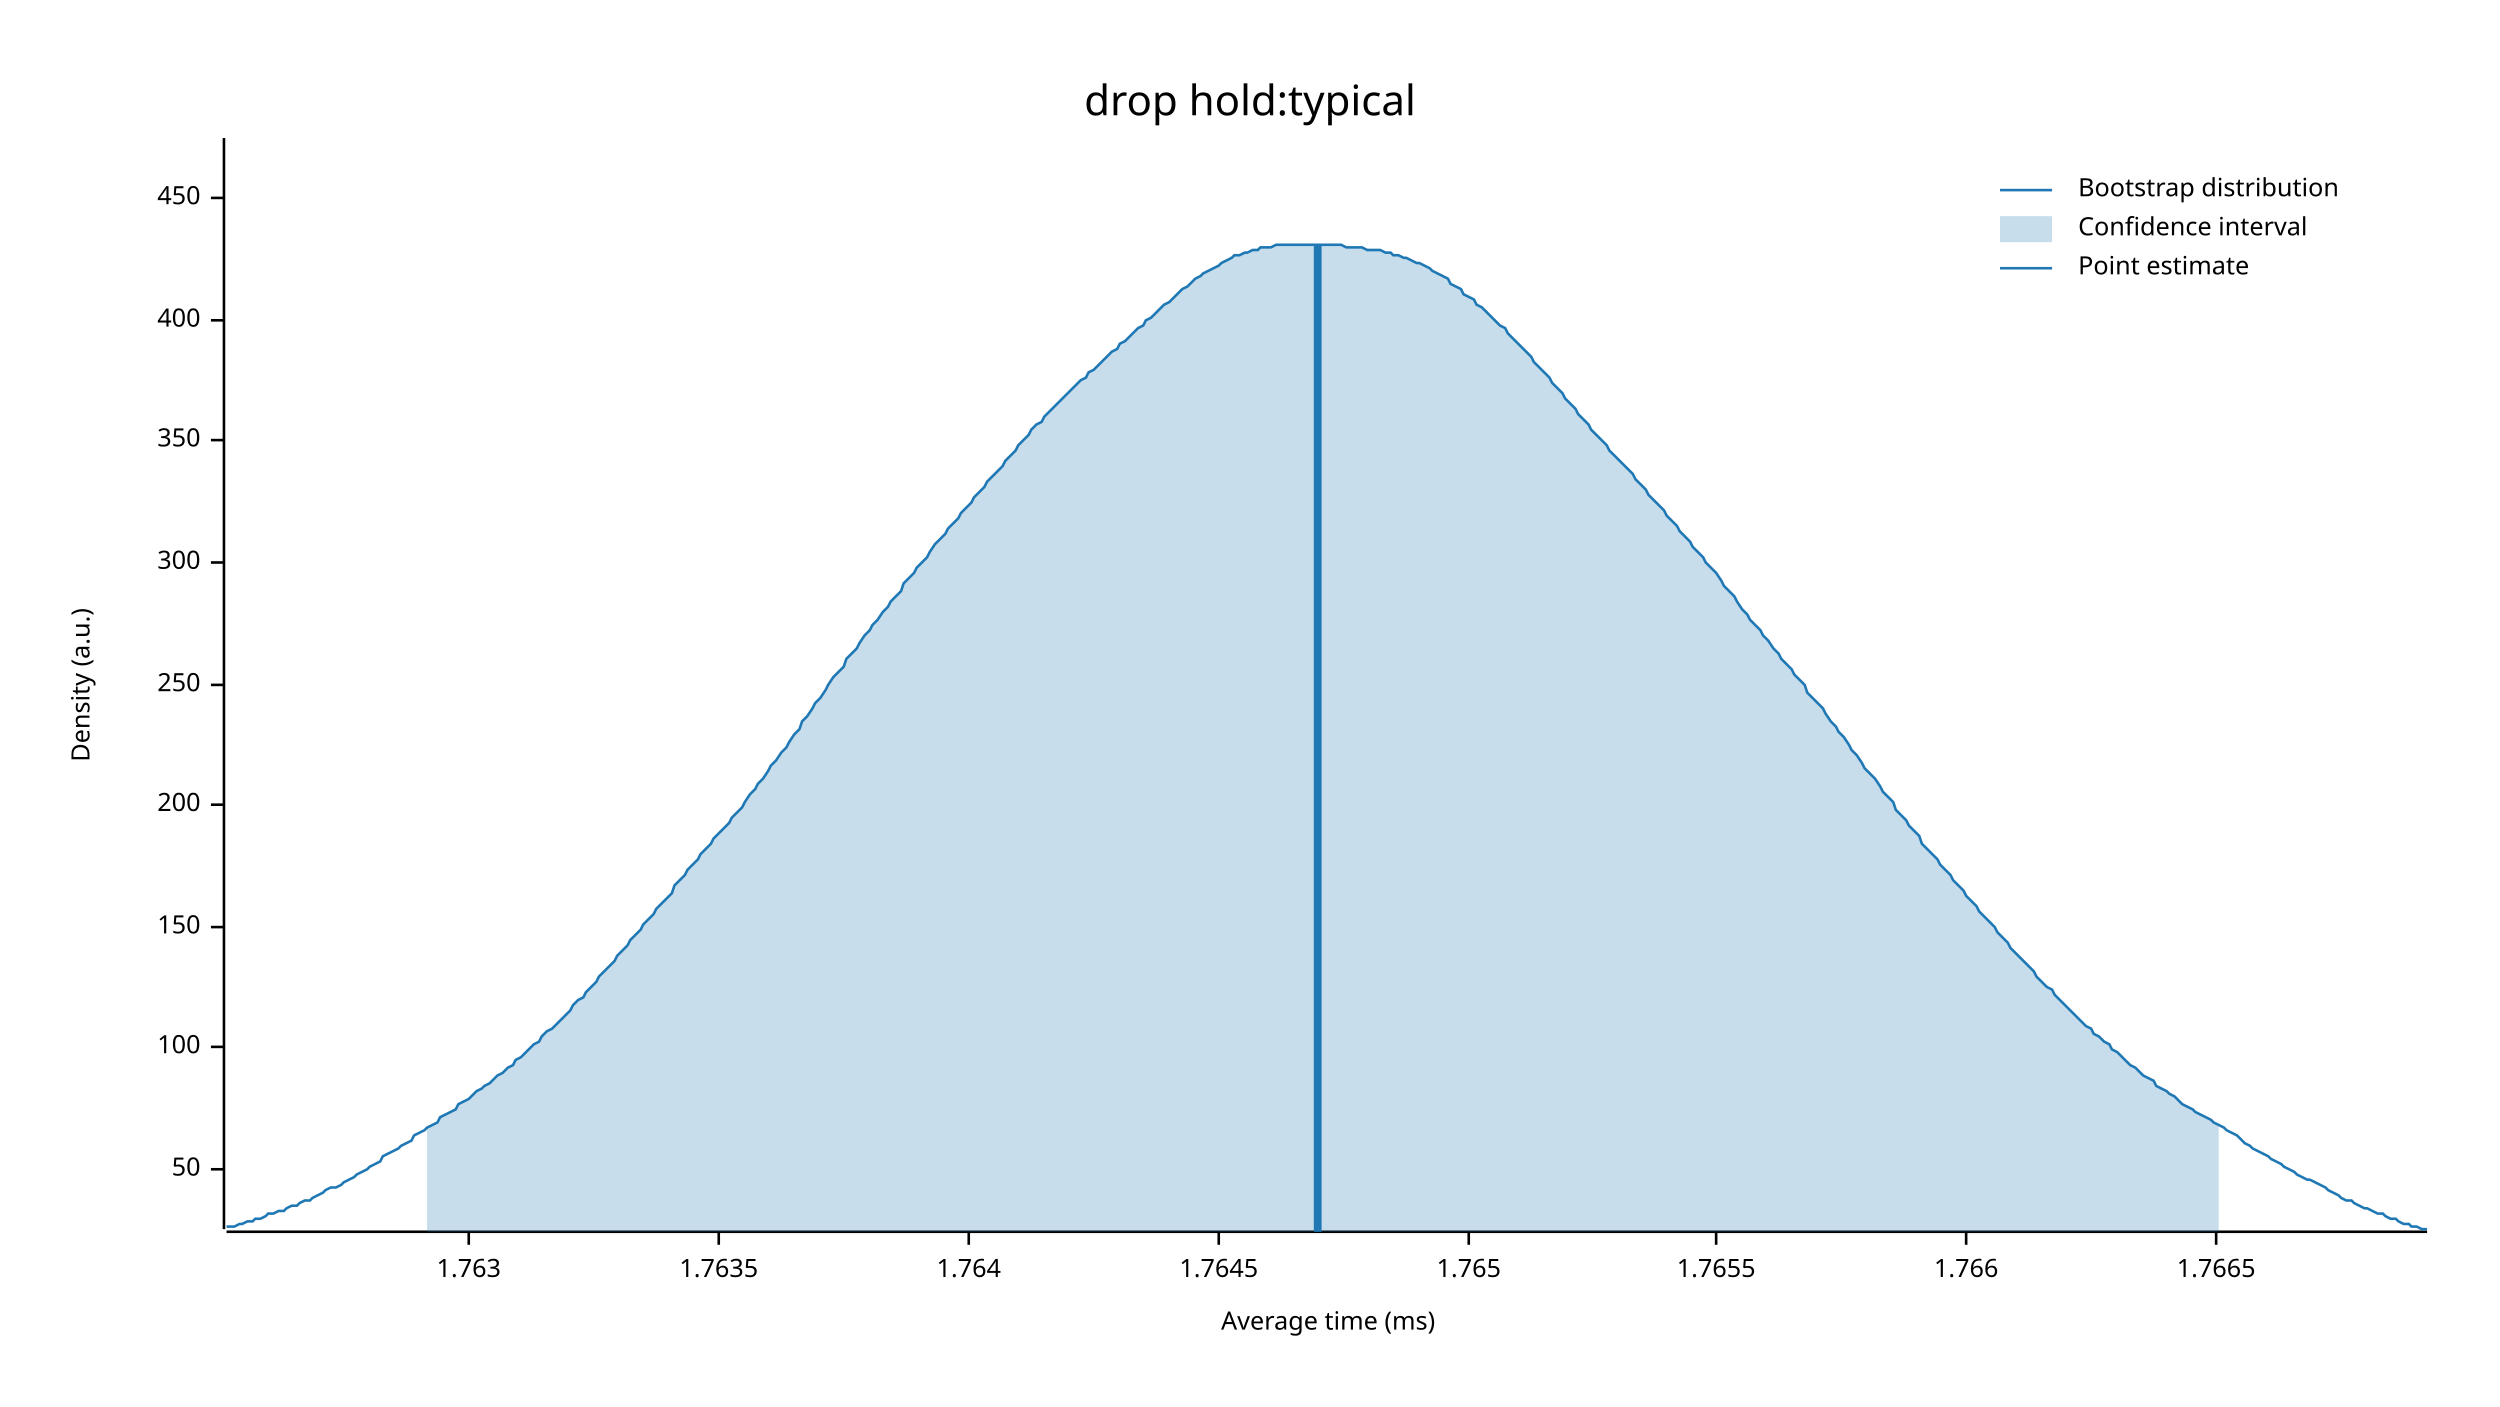
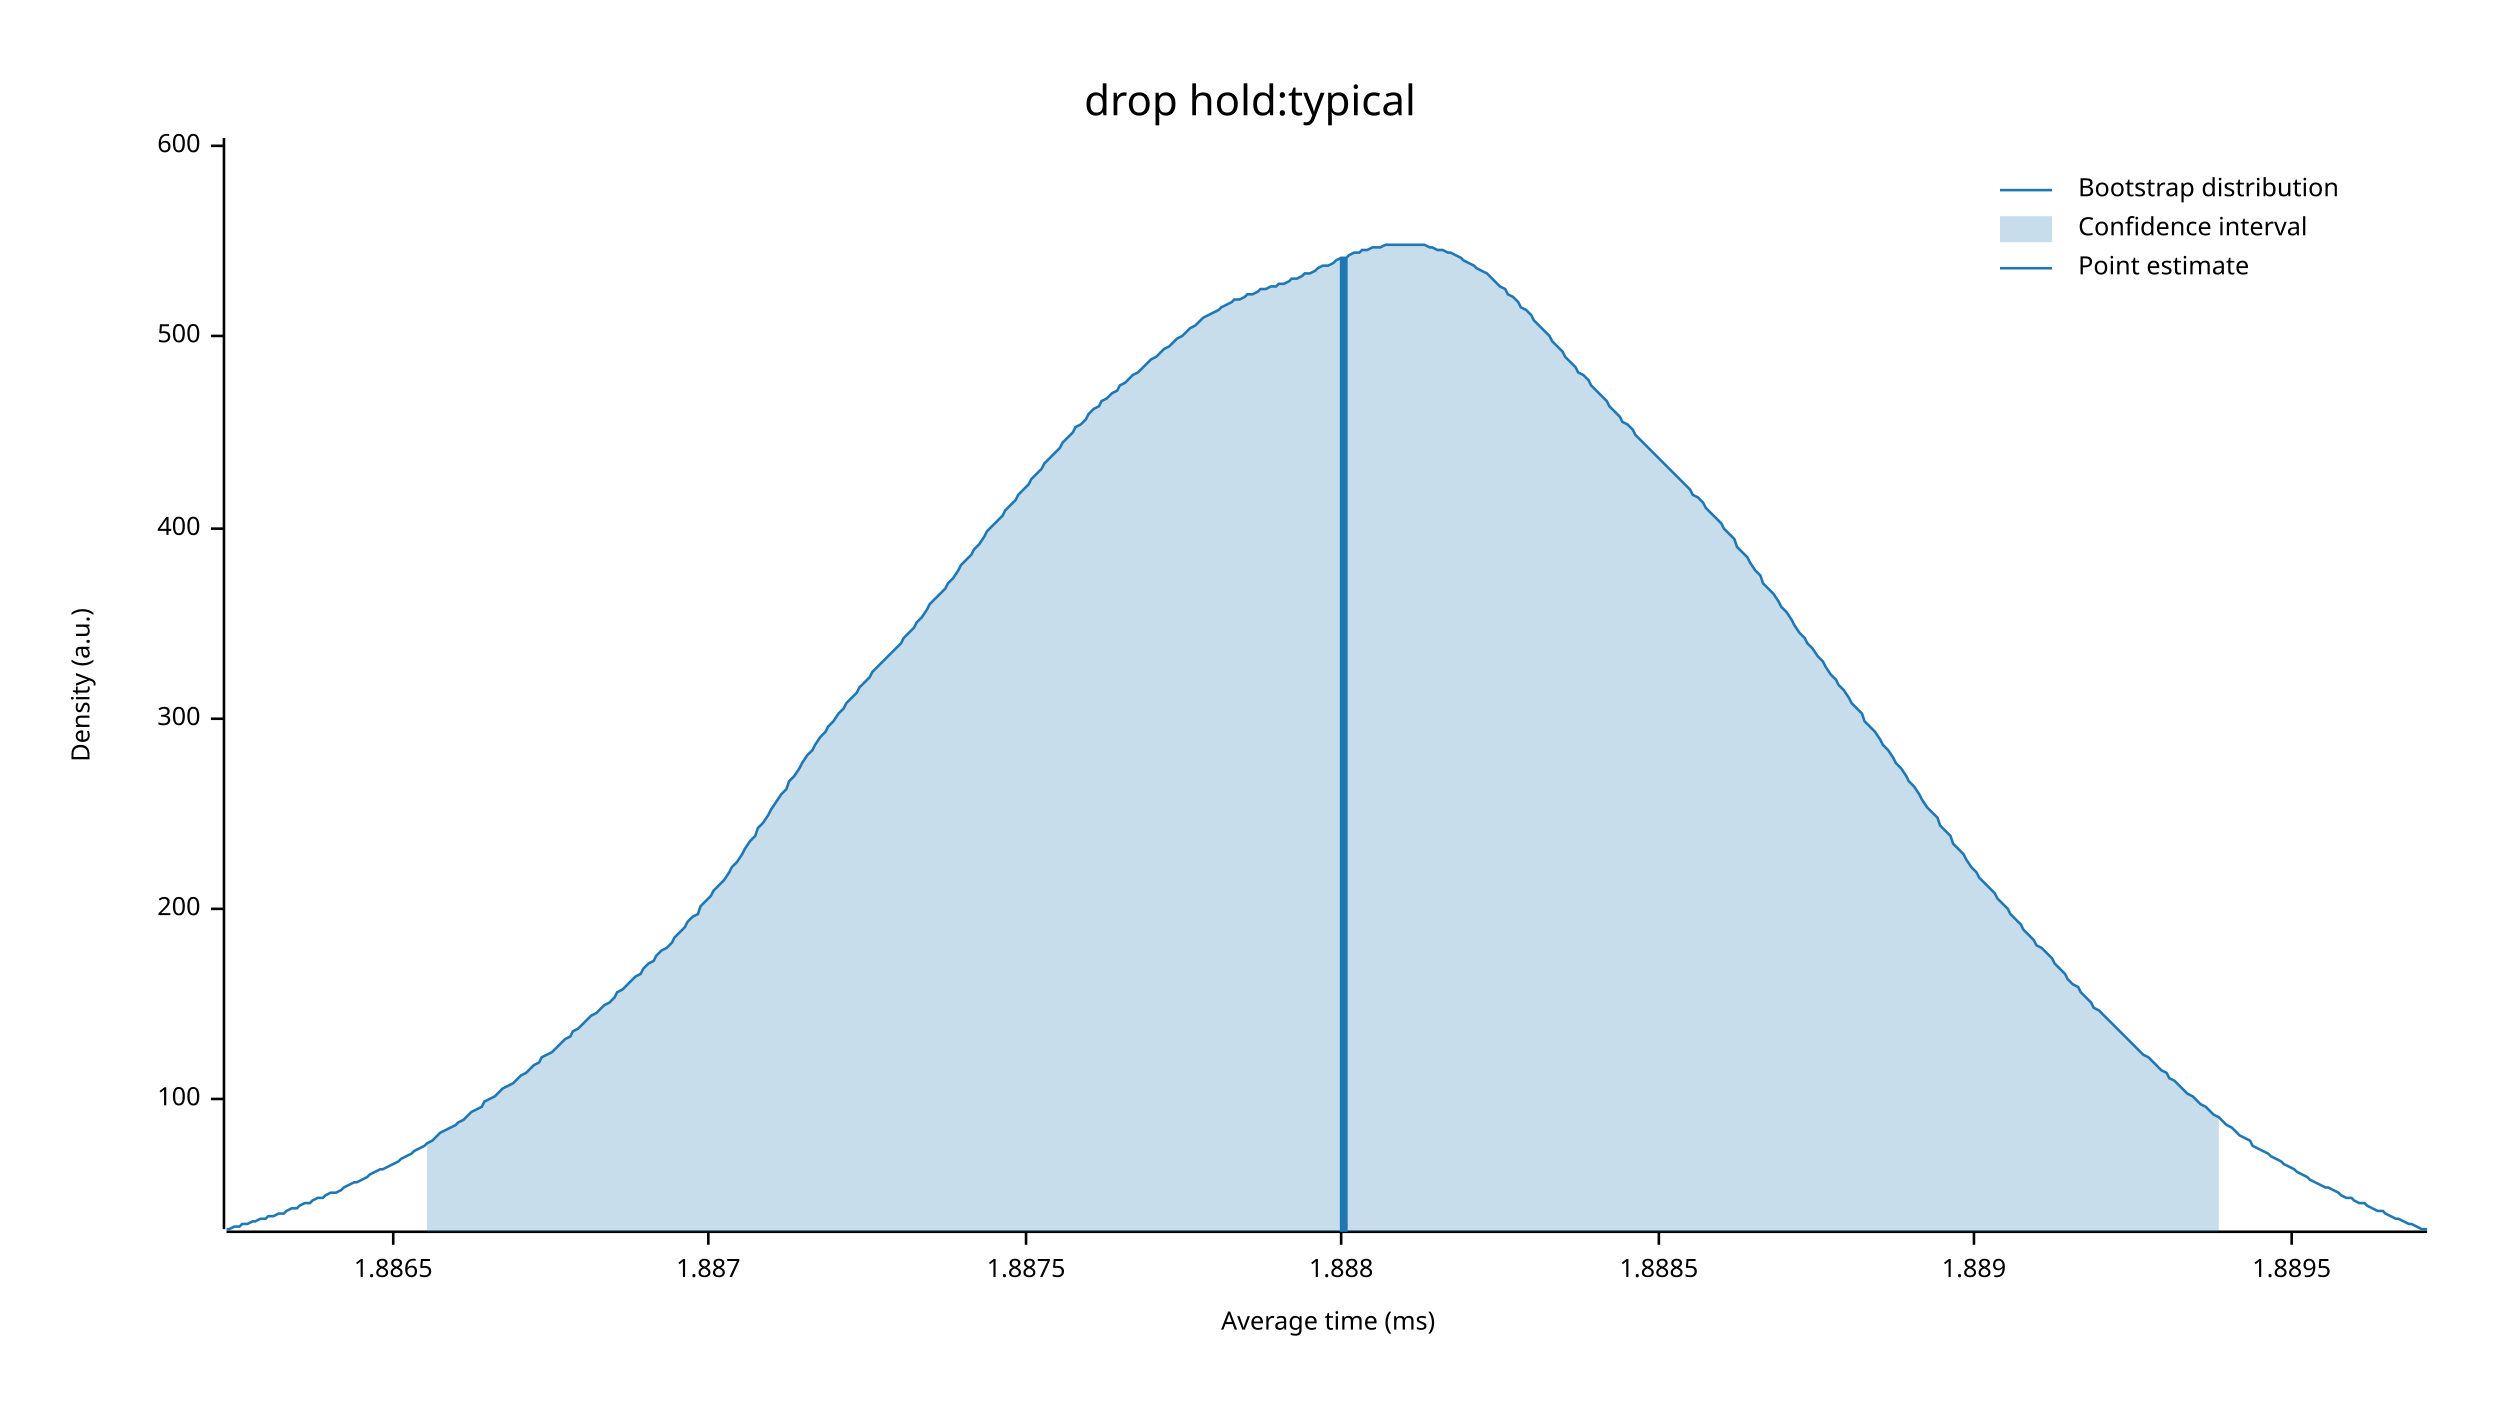
<svg xmlns="http://www.w3.org/2000/svg" width="960" height="540" viewBox="0 0 960 540">
  <text x="480" y="32" dy="0.76em" text-anchor="middle" font-family="sans-serif" font-size="16.129" opacity="1" fill="#000000">
drop hold:typical
</text>
  <text x="27" y="263" dy="0.76em" text-anchor="middle" font-family="sans-serif" font-size="9.677" opacity="1" fill="#000000" transform="rotate(270, 27, 263)">
Density (a.u.)
</text>
  <text x="510" y="513" dy="-0.5ex" text-anchor="middle" font-family="sans-serif" font-size="9.677" opacity="1" fill="#000000">
Average time (ms)
</text>
  <polyline fill="none" opacity="1" stroke="#000000" stroke-width="1" points="86,53 86,472 " />
-   <text x="77" y="449" dy="0.5ex" text-anchor="end" font-family="sans-serif" font-size="9.677" opacity="1" fill="#000000">
- 50
- </text>
-   <polyline fill="none" opacity="1" stroke="#000000" stroke-width="1" points="81,449 86,449 " />
-   <text x="77" y="402" dy="0.5ex" text-anchor="end" font-family="sans-serif" font-size="9.677" opacity="1" fill="#000000">
+   <text x="77" y="422" dy="0.5ex" text-anchor="end" font-family="sans-serif" font-size="9.677" opacity="1" fill="#000000">
100
</text>
-   <polyline fill="none" opacity="1" stroke="#000000" stroke-width="1" points="81,402 86,402 " />
-   <text x="77" y="356" dy="0.5ex" text-anchor="end" font-family="sans-serif" font-size="9.677" opacity="1" fill="#000000">
- 150
- </text>
-   <polyline fill="none" opacity="1" stroke="#000000" stroke-width="1" points="81,356 86,356 " />
-   <text x="77" y="309" dy="0.5ex" text-anchor="end" font-family="sans-serif" font-size="9.677" opacity="1" fill="#000000">
+   <polyline fill="none" opacity="1" stroke="#000000" stroke-width="1" points="81,422 86,422 " />
+   <text x="77" y="349" dy="0.5ex" text-anchor="end" font-family="sans-serif" font-size="9.677" opacity="1" fill="#000000">
200
</text>
-   <polyline fill="none" opacity="1" stroke="#000000" stroke-width="1" points="81,309 86,309 " />
-   <text x="77" y="263" dy="0.5ex" text-anchor="end" font-family="sans-serif" font-size="9.677" opacity="1" fill="#000000">
- 250
- </text>
-   <polyline fill="none" opacity="1" stroke="#000000" stroke-width="1" points="81,263 86,263 " />
-   <text x="77" y="216" dy="0.5ex" text-anchor="end" font-family="sans-serif" font-size="9.677" opacity="1" fill="#000000">
+   <polyline fill="none" opacity="1" stroke="#000000" stroke-width="1" points="81,349 86,349 " />
+   <text x="77" y="276" dy="0.5ex" text-anchor="end" font-family="sans-serif" font-size="9.677" opacity="1" fill="#000000">
300
</text>
-   <polyline fill="none" opacity="1" stroke="#000000" stroke-width="1" points="81,216 86,216 " />
-   <text x="77" y="169" dy="0.5ex" text-anchor="end" font-family="sans-serif" font-size="9.677" opacity="1" fill="#000000">
- 350
- </text>
-   <polyline fill="none" opacity="1" stroke="#000000" stroke-width="1" points="81,169 86,169 " />
-   <text x="77" y="123" dy="0.5ex" text-anchor="end" font-family="sans-serif" font-size="9.677" opacity="1" fill="#000000">
+   <polyline fill="none" opacity="1" stroke="#000000" stroke-width="1" points="81,276 86,276 " />
+   <text x="77" y="203" dy="0.5ex" text-anchor="end" font-family="sans-serif" font-size="9.677" opacity="1" fill="#000000">
400
</text>
-   <polyline fill="none" opacity="1" stroke="#000000" stroke-width="1" points="81,123 86,123 " />
-   <text x="77" y="76" dy="0.5ex" text-anchor="end" font-family="sans-serif" font-size="9.677" opacity="1" fill="#000000">
- 450
+   <polyline fill="none" opacity="1" stroke="#000000" stroke-width="1" points="81,203 86,203 " />
+   <text x="77" y="129" dy="0.5ex" text-anchor="end" font-family="sans-serif" font-size="9.677" opacity="1" fill="#000000">
+ 500
</text>
-   <polyline fill="none" opacity="1" stroke="#000000" stroke-width="1" points="81,76 86,76 " />
+   <polyline fill="none" opacity="1" stroke="#000000" stroke-width="1" points="81,129 86,129 " />
+   <text x="77" y="56" dy="0.5ex" text-anchor="end" font-family="sans-serif" font-size="9.677" opacity="1" fill="#000000">
+ 600
+ </text>
+   <polyline fill="none" opacity="1" stroke="#000000" stroke-width="1" points="81,56 86,56 " />
  <polyline fill="none" opacity="1" stroke="#000000" stroke-width="1" points="87,473 932,473 " />
-   <text x="180" y="483" dy="0.76em" text-anchor="middle" font-family="sans-serif" font-size="9.677" opacity="1" fill="#000000">
- 1.763
+   <text x="151" y="483" dy="0.76em" text-anchor="middle" font-family="sans-serif" font-size="9.677" opacity="1" fill="#000000">
+ 1.8865
</text>
-   <polyline fill="none" opacity="1" stroke="#000000" stroke-width="1" points="180,473 180,478 " />
-   <text x="276" y="483" dy="0.76em" text-anchor="middle" font-family="sans-serif" font-size="9.677" opacity="1" fill="#000000">
- 1.7635
+   <polyline fill="none" opacity="1" stroke="#000000" stroke-width="1" points="151,473 151,478 " />
+   <text x="272" y="483" dy="0.76em" text-anchor="middle" font-family="sans-serif" font-size="9.677" opacity="1" fill="#000000">
+ 1.887
</text>
-   <polyline fill="none" opacity="1" stroke="#000000" stroke-width="1" points="276,473 276,478 " />
-   <text x="372" y="483" dy="0.76em" text-anchor="middle" font-family="sans-serif" font-size="9.677" opacity="1" fill="#000000">
- 1.764
+   <polyline fill="none" opacity="1" stroke="#000000" stroke-width="1" points="272,473 272,478 " />
+   <text x="394" y="483" dy="0.76em" text-anchor="middle" font-family="sans-serif" font-size="9.677" opacity="1" fill="#000000">
+ 1.8875
</text>
-   <polyline fill="none" opacity="1" stroke="#000000" stroke-width="1" points="372,473 372,478 " />
-   <text x="468" y="483" dy="0.76em" text-anchor="middle" font-family="sans-serif" font-size="9.677" opacity="1" fill="#000000">
- 1.7645
+   <polyline fill="none" opacity="1" stroke="#000000" stroke-width="1" points="394,473 394,478 " />
+   <text x="515" y="483" dy="0.76em" text-anchor="middle" font-family="sans-serif" font-size="9.677" opacity="1" fill="#000000">
+ 1.888
</text>
-   <polyline fill="none" opacity="1" stroke="#000000" stroke-width="1" points="468,473 468,478 " />
-   <text x="564" y="483" dy="0.76em" text-anchor="middle" font-family="sans-serif" font-size="9.677" opacity="1" fill="#000000">
- 1.765
+   <polyline fill="none" opacity="1" stroke="#000000" stroke-width="1" points="515,473 515,478 " />
+   <text x="637" y="483" dy="0.76em" text-anchor="middle" font-family="sans-serif" font-size="9.677" opacity="1" fill="#000000">
+ 1.8885
</text>
-   <polyline fill="none" opacity="1" stroke="#000000" stroke-width="1" points="564,473 564,478 " />
-   <text x="659" y="483" dy="0.76em" text-anchor="middle" font-family="sans-serif" font-size="9.677" opacity="1" fill="#000000">
- 1.7655
+   <polyline fill="none" opacity="1" stroke="#000000" stroke-width="1" points="637,473 637,478 " />
+   <text x="758" y="483" dy="0.76em" text-anchor="middle" font-family="sans-serif" font-size="9.677" opacity="1" fill="#000000">
+ 1.889
</text>
-   <polyline fill="none" opacity="1" stroke="#000000" stroke-width="1" points="659,473 659,478 " />
-   <text x="755" y="483" dy="0.76em" text-anchor="middle" font-family="sans-serif" font-size="9.677" opacity="1" fill="#000000">
- 1.766
+   <polyline fill="none" opacity="1" stroke="#000000" stroke-width="1" points="758,473 758,478 " />
+   <text x="880" y="483" dy="0.76em" text-anchor="middle" font-family="sans-serif" font-size="9.677" opacity="1" fill="#000000">
+ 1.8895
</text>
-   <polyline fill="none" opacity="1" stroke="#000000" stroke-width="1" points="755,473 755,478 " />
-   <text x="851" y="483" dy="0.76em" text-anchor="middle" font-family="sans-serif" font-size="9.677" opacity="1" fill="#000000">
- 1.7665
- </text>
-   <polyline fill="none" opacity="1" stroke="#000000" stroke-width="1" points="851,473 851,478 " />
-   <polyline fill="none" opacity="1" stroke="#1F78B4" stroke-width="1" points="87,471 88,471 90,471 92,470 93,470 95,469 97,469 98,468 100,468 102,467 103,466 105,466 107,465 109,465 110,464 112,463 114,463 115,462 117,461 119,461 120,460 122,459 124,458 125,457 127,456 129,456 131,455 132,454 134,453 136,452 137,451 139,450 141,449 142,448 144,447 146,446 147,444 149,443 151,442 153,441 154,440 156,439 158,438 159,436 161,435 163,434 164,433 166,432 168,431 169,429 171,428 173,427 175,426 176,424 178,423 180,422 181,421 183,419 185,418 186,417 188,416 190,414 191,413 193,412 195,410 197,409 198,407 200,406 202,404 203,403 205,401 207,400 208,398 210,396 212,395 214,393 215,392 217,390 219,388 220,386 222,384 224,383 225,381 227,379 229,377 230,375 232,373 234,371 236,369 237,367 239,365 241,363 242,361 244,359 246,357 247,355 249,353 251,351 252,349 254,347 256,345 258,343 259,340 261,338 263,336 264,334 266,332 268,330 269,328 271,326 273,324 274,322 276,320 278,318 280,316 281,314 283,312 285,310 286,308 288,305 290,303 291,301 293,299 295,296 296,294 298,292 300,289 302,287 303,285 305,282 307,280 308,277 310,275 312,272 313,270 315,268 317,265 318,263 320,260 322,258 324,256 325,253 327,251 329,249 330,247 332,244 334,242 335,240 337,238 339,235 341,233 342,231 344,229 346,227 347,224 349,222 351,220 352,218 354,216 356,214 357,212 359,209 361,207 363,205 364,203 366,201 368,199 369,197 371,195 373,193 374,191 376,189 378,187 379,185 381,183 383,181 385,179 386,177 388,175 390,173 391,171 393,169 395,167 396,165 398,163 400,162 401,160 403,158 405,156 407,154 408,153 410,151 412,149 413,148 415,146 417,145 418,143 420,142 422,140 423,139 425,137 427,135 429,134 430,132 432,131 434,129 435,128 437,126 439,125 440,123 442,122 444,120 445,119 447,117 449,116 451,114 452,113 454,111 456,110 457,109 459,107 461,106 462,105 464,104 466,103 468,102 469,101 471,100 473,99 474,98 476,98 478,97 479,97 481,96 483,96 484,95 486,95 488,95 490,94 491,94 493,94 495,94 496,94 498,94 500,94 501,94 503,94 505,94 506,94 508,94 510,94 512,94 513,94 515,94 517,95 518,95 520,95 522,95 523,95 525,96 527,96 528,96 530,96 532,97 534,97 535,98 537,98 539,99 540,99 542,100 544,101 545,101 547,102 549,103 550,104 552,105 554,106 556,107 557,109 559,110 561,111 562,113 564,114 566,115 567,117 569,118 571,120 573,122 574,123 576,125 578,126 579,128 581,130 583,132 584,133 586,135 588,137 589,139 591,141 593,143 595,145 596,147 598,149 600,151 601,153 603,155 605,157 606,159 608,161 610,163 611,165 613,167 615,169 617,171 618,173 620,175 622,177 623,178 625,180 627,182 628,184 630,186 632,188 633,190 635,192 637,194 639,196 640,198 642,200 644,202 645,204 647,206 649,208 650,210 652,212 654,214 655,216 657,218 659,220 661,223 662,225 664,227 666,229 667,231 669,234 671,236 672,238 674,240 676,242 677,244 679,246 681,249 683,251 684,253 686,255 688,257 689,259 691,261 693,263 694,266 696,268 698,270 700,272 701,274 703,277 705,279 706,281 708,283 710,286 711,288 713,290 715,293 716,295 718,297 720,299 722,302 723,304 725,306 727,308 728,311 730,313 732,315 733,317 735,319 737,321 738,324 740,326 742,328 744,330 745,332 747,334 749,336 750,338 752,340 754,342 755,344 757,346 759,348 760,350 762,352 764,354 766,356 767,358 769,360 771,362 772,364 774,366 776,368 777,369 779,371 781,373 782,375 784,377 786,379 788,380 789,382 791,384 793,386 794,387 796,389 798,391 799,392 801,394 803,395 804,397 806,398 808,400 810,401 811,403 813,404 815,406 816,407 818,409 820,410 821,411 823,413 825,414 827,415 828,417 830,418 832,419 833,420 835,421 837,423 838,424 840,425 842,426 843,427 845,428 847,429 849,430 850,431 852,432 854,433 855,434 857,435 859,436 860,437 862,439 864,440 865,441 867,442 869,443 871,444 872,445 874,446 876,447 877,448 879,449 881,450 882,451 884,452 886,453 887,453 889,454 891,455 893,456 894,457 896,458 898,459 899,460 901,461 903,461 904,462 906,463 908,464 909,464 911,465 913,466 915,466 916,467 918,468 920,468 921,469 923,470 925,470 926,471 928,471 930,472 932,472 " />
-   <polygon opacity="0.25" fill="#1F78B4" points="164,433 166,432 168,431 169,429 171,428 173,427 175,426 176,424 178,423 180,422 181,421 183,419 185,418 186,417 188,416 190,414 191,413 193,412 195,410 197,409 198,407 200,406 202,404 203,403 205,401 207,400 208,398 210,396 212,395 214,393 215,392 217,390 219,388 220,386 222,384 224,383 225,381 227,379 229,377 230,375 232,373 234,371 236,369 237,367 239,365 241,363 242,361 244,359 246,357 247,355 249,353 251,351 252,349 254,347 256,345 258,343 259,340 261,338 263,336 264,334 266,332 268,330 269,328 271,326 273,324 274,322 276,320 278,318 280,316 281,314 283,312 285,310 286,308 288,305 290,303 291,301 293,299 295,296 296,294 298,292 300,289 302,287 303,285 305,282 307,280 308,277 310,275 312,272 313,270 315,268 317,265 318,263 320,260 322,258 324,256 325,253 327,251 329,249 330,247 332,244 334,242 335,240 337,238 339,235 341,233 342,231 344,229 346,227 347,224 349,222 351,220 352,218 354,216 356,214 357,212 359,209 361,207 363,205 364,203 366,201 368,199 369,197 371,195 373,193 374,191 376,189 378,187 379,185 381,183 383,181 385,179 386,177 388,175 390,173 391,171 393,169 395,167 396,165 398,163 400,162 401,160 403,158 405,156 407,154 408,153 410,151 412,149 413,148 415,146 417,145 418,143 420,142 422,140 423,139 425,137 427,135 429,134 430,132 432,131 434,129 435,128 437,126 439,125 440,123 442,122 444,120 445,119 447,117 449,116 451,114 452,113 454,111 456,110 457,109 459,107 461,106 462,105 464,104 466,103 468,102 469,101 471,100 473,99 474,98 476,98 478,97 479,97 481,96 483,96 484,95 486,95 488,95 490,94 491,94 493,94 495,94 496,94 498,94 500,94 501,94 503,94 505,94 506,94 508,94 510,94 512,94 513,94 515,94 517,95 518,95 520,95 522,95 523,95 525,96 527,96 528,96 530,96 532,97 534,97 535,98 537,98 539,99 540,99 542,100 544,101 545,101 547,102 549,103 550,104 552,105 554,106 556,107 557,109 559,110 561,111 562,113 564,114 566,115 567,117 569,118 571,120 573,122 574,123 576,125 578,126 579,128 581,130 583,132 584,133 586,135 588,137 589,139 591,141 593,143 595,145 596,147 598,149 600,151 601,153 603,155 605,157 606,159 608,161 610,163 611,165 613,167 615,169 617,171 618,173 620,175 622,177 623,178 625,180 627,182 628,184 630,186 632,188 633,190 635,192 637,194 639,196 640,198 642,200 644,202 645,204 647,206 649,208 650,210 652,212 654,214 655,216 657,218 659,220 661,223 662,225 664,227 666,229 667,231 669,234 671,236 672,238 674,240 676,242 677,244 679,246 681,249 683,251 684,253 686,255 688,257 689,259 691,261 693,263 694,266 696,268 698,270 700,272 701,274 703,277 705,279 706,281 708,283 710,286 711,288 713,290 715,293 716,295 718,297 720,299 722,302 723,304 725,306 727,308 728,311 730,313 732,315 733,317 735,319 737,321 738,324 740,326 742,328 744,330 745,332 747,334 749,336 750,338 752,340 754,342 755,344 757,346 759,348 760,350 762,352 764,354 766,356 767,358 769,360 771,362 772,364 774,366 776,368 777,369 779,371 781,373 782,375 784,377 786,379 788,380 789,382 791,384 793,386 794,387 796,389 798,391 799,392 801,394 803,395 804,397 806,398 808,400 810,401 811,403 813,404 815,406 816,407 818,409 820,410 821,411 823,413 825,414 827,415 828,417 830,418 832,419 833,420 835,421 837,423 838,424 840,425 842,426 843,427 845,428 847,429 849,430 850,431 852,432 852,473 164,473 " />
-   <polyline fill="none" opacity="1" stroke="#1F78B4" stroke-width="3" points="506,473 506,94 " />
+   <polyline fill="none" opacity="1" stroke="#000000" stroke-width="1" points="880,473 880,478 " />
+   <polyline fill="none" opacity="1" stroke="#1F78B4" stroke-width="1" points="87,472 88,472 90,471 92,471 93,470 95,470 97,469 98,469 100,468 102,468 103,467 105,467 107,466 109,466 110,465 112,464 114,464 115,463 117,462 119,462 120,461 122,460 124,460 125,459 127,458 129,458 131,457 132,456 134,455 136,454 137,454 139,453 141,452 142,451 144,450 146,449 147,449 149,448 151,447 153,446 154,445 156,444 158,443 159,442 161,441 163,440 164,439 166,438 168,436 169,435 171,434 173,433 175,432 176,431 178,430 180,428 181,427 183,426 185,425 186,423 188,422 190,421 191,420 193,418 195,417 197,416 198,415 200,413 202,412 203,411 205,409 207,408 208,406 210,405 212,404 214,402 215,401 217,399 219,398 220,396 222,395 224,393 225,392 227,390 229,389 230,388 232,386 234,385 236,383 237,381 239,380 241,378 242,377 244,375 246,374 247,372 249,370 251,369 252,367 254,365 256,364 258,362 259,360 261,358 263,356 264,354 266,352 268,351 269,348 271,346 273,344 274,342 276,340 278,338 280,335 281,333 283,331 285,328 286,326 288,323 290,321 291,318 293,316 295,313 296,311 298,308 300,305 302,303 303,300 305,298 307,295 308,293 310,290 312,288 313,286 315,283 317,281 318,279 320,277 322,274 324,272 325,270 327,268 329,266 330,264 332,262 334,260 335,258 337,256 339,254 341,252 342,251 344,249 346,247 347,245 349,243 351,241 352,239 354,237 356,234 357,232 359,230 361,228 363,226 364,224 366,222 368,219 369,217 371,215 373,213 374,211 376,209 378,206 379,204 381,202 383,200 385,198 386,196 388,194 390,192 391,190 393,188 395,186 396,184 398,182 400,180 401,178 403,176 405,174 407,172 408,170 410,168 412,166 413,164 415,163 417,161 418,159 420,157 422,156 423,154 425,153 427,151 429,150 430,148 432,147 434,145 435,144 437,143 439,141 440,140 442,138 444,137 445,136 447,134 449,133 451,131 452,130 454,129 456,127 457,126 459,125 461,123 462,122 464,121 466,120 468,119 469,118 471,117 473,116 474,115 476,115 478,114 479,113 481,113 483,112 484,111 486,111 488,110 490,110 491,109 493,109 495,108 496,107 498,107 500,106 501,105 503,105 505,104 506,103 508,102 510,102 512,101 513,100 515,99 517,99 518,98 520,97 522,97 523,96 525,96 527,95 528,95 530,95 532,94 534,94 535,94 537,94 539,94 540,94 542,94 544,94 545,94 547,94 549,95 550,95 552,96 554,96 556,97 557,97 559,98 561,99 562,100 564,101 566,102 567,103 569,104 571,105 573,107 574,108 576,110 578,111 579,113 581,114 583,116 584,118 586,119 588,121 589,123 591,125 593,127 595,129 596,131 598,133 600,135 601,137 603,139 605,141 606,143 608,144 610,146 611,148 613,150 615,152 617,154 618,156 620,158 622,160 623,162 625,163 627,165 628,167 630,169 632,171 633,172 635,174 637,176 639,178 640,179 642,181 644,183 645,184 647,186 649,188 650,190 652,191 654,193 655,195 657,197 659,199 661,201 662,203 664,205 666,207 667,210 669,212 671,214 672,216 674,219 676,221 677,224 679,226 681,228 683,231 684,233 686,235 688,238 689,240 691,243 693,245 694,247 696,249 698,252 700,254 701,256 703,259 705,261 706,263 708,265 710,268 711,270 713,272 715,274 716,277 718,279 720,281 722,284 723,286 725,288 727,291 728,293 730,295 732,298 733,300 735,302 737,305 738,307 740,310 742,312 744,314 745,317 747,319 749,321 750,324 752,326 754,328 755,330 757,333 759,335 760,337 762,339 764,341 766,343 767,345 769,347 771,349 772,351 774,353 776,355 777,357 779,359 781,361 782,363 784,364 786,366 788,368 789,370 791,372 793,374 794,376 796,378 798,379 799,381 801,383 803,385 804,387 806,388 808,390 810,392 811,393 813,395 815,397 816,398 818,400 820,402 821,403 823,405 825,406 827,408 828,409 830,411 832,412 833,414 835,415 837,417 838,418 840,420 842,421 843,422 845,424 847,425 849,427 850,428 852,429 854,431 855,432 857,433 859,435 860,436 862,437 864,438 865,440 867,441 869,442 871,443 872,444 874,445 876,446 877,447 879,448 881,449 882,450 884,451 886,452 887,453 889,454 891,455 893,456 894,456 896,457 898,458 899,459 901,460 903,460 904,461 906,462 908,462 909,463 911,464 913,465 915,465 916,466 918,467 920,468 921,468 923,469 925,470 926,470 928,471 930,472 932,472 " />
+   <polygon opacity="0.25" fill="#1F78B4" points="164,439 166,438 168,436 169,435 171,434 173,433 175,432 176,431 178,430 180,428 181,427 183,426 185,425 186,423 188,422 190,421 191,420 193,418 195,417 197,416 198,415 200,413 202,412 203,411 205,409 207,408 208,406 210,405 212,404 214,402 215,401 217,399 219,398 220,396 222,395 224,393 225,392 227,390 229,389 230,388 232,386 234,385 236,383 237,381 239,380 241,378 242,377 244,375 246,374 247,372 249,370 251,369 252,367 254,365 256,364 258,362 259,360 261,358 263,356 264,354 266,352 268,351 269,348 271,346 273,344 274,342 276,340 278,338 280,335 281,333 283,331 285,328 286,326 288,323 290,321 291,318 293,316 295,313 296,311 298,308 300,305 302,303 303,300 305,298 307,295 308,293 310,290 312,288 313,286 315,283 317,281 318,279 320,277 322,274 324,272 325,270 327,268 329,266 330,264 332,262 334,260 335,258 337,256 339,254 341,252 342,251 344,249 346,247 347,245 349,243 351,241 352,239 354,237 356,234 357,232 359,230 361,228 363,226 364,224 366,222 368,219 369,217 371,215 373,213 374,211 376,209 378,206 379,204 381,202 383,200 385,198 386,196 388,194 390,192 391,190 393,188 395,186 396,184 398,182 400,180 401,178 403,176 405,174 407,172 408,170 410,168 412,166 413,164 415,163 417,161 418,159 420,157 422,156 423,154 425,153 427,151 429,150 430,148 432,147 434,145 435,144 437,143 439,141 440,140 442,138 444,137 445,136 447,134 449,133 451,131 452,130 454,129 456,127 457,126 459,125 461,123 462,122 464,121 466,120 468,119 469,118 471,117 473,116 474,115 476,115 478,114 479,113 481,113 483,112 484,111 486,111 488,110 490,110 491,109 493,109 495,108 496,107 498,107 500,106 501,105 503,105 505,104 506,103 508,102 510,102 512,101 513,100 515,99 517,99 518,98 520,97 522,97 523,96 525,96 527,95 528,95 530,95 532,94 534,94 535,94 537,94 539,94 540,94 542,94 544,94 545,94 547,94 549,95 550,95 552,96 554,96 556,97 557,97 559,98 561,99 562,100 564,101 566,102 567,103 569,104 571,105 573,107 574,108 576,110 578,111 579,113 581,114 583,116 584,118 586,119 588,121 589,123 591,125 593,127 595,129 596,131 598,133 600,135 601,137 603,139 605,141 606,143 608,144 610,146 611,148 613,150 615,152 617,154 618,156 620,158 622,160 623,162 625,163 627,165 628,167 630,169 632,171 633,172 635,174 637,176 639,178 640,179 642,181 644,183 645,184 647,186 649,188 650,190 652,191 654,193 655,195 657,197 659,199 661,201 662,203 664,205 666,207 667,210 669,212 671,214 672,216 674,219 676,221 677,224 679,226 681,228 683,231 684,233 686,235 688,238 689,240 691,243 693,245 694,247 696,249 698,252 700,254 701,256 703,259 705,261 706,263 708,265 710,268 711,270 713,272 715,274 716,277 718,279 720,281 722,284 723,286 725,288 727,291 728,293 730,295 732,298 733,300 735,302 737,305 738,307 740,310 742,312 744,314 745,317 747,319 749,321 750,324 752,326 754,328 755,330 757,333 759,335 760,337 762,339 764,341 766,343 767,345 769,347 771,349 772,351 774,353 776,355 777,357 779,359 781,361 782,363 784,364 786,366 788,368 789,370 791,372 793,374 794,376 796,378 798,379 799,381 801,383 803,385 804,387 806,388 808,390 810,392 811,393 813,395 815,397 816,398 818,400 820,402 821,403 823,405 825,406 827,408 828,409 830,411 832,412 833,414 835,415 837,417 838,418 840,420 842,421 843,422 845,424 847,425 849,427 850,428 852,429 852,473 164,473 " />
+   <polyline fill="none" opacity="1" stroke="#1F78B4" stroke-width="3" points="516,473 516,99 " />
  <text x="798" y="68" dy="0.76em" text-anchor="start" font-family="sans-serif" font-size="9.677" opacity="1" fill="#000000">
Bootstrap distribution
</text>
  <text x="798" y="83" dy="0.76em" text-anchor="start" font-family="sans-serif" font-size="9.677" opacity="1" fill="#000000">
Confidence interval
</text>
  <text x="798" y="98" dy="0.76em" text-anchor="start" font-family="sans-serif" font-size="9.677" opacity="1" fill="#000000">
Point estimate
</text>
  <polyline fill="none" opacity="1" stroke="#1F78B4" stroke-width="1" points="768,73 788,73 " />
  <rect x="768" y="83" width="20" height="10" opacity="0.25" fill="#1F78B4" stroke="none" />
  <polyline fill="none" opacity="1" stroke="#1F78B4" stroke-width="1" points="768,103 788,103 " />
</svg>
